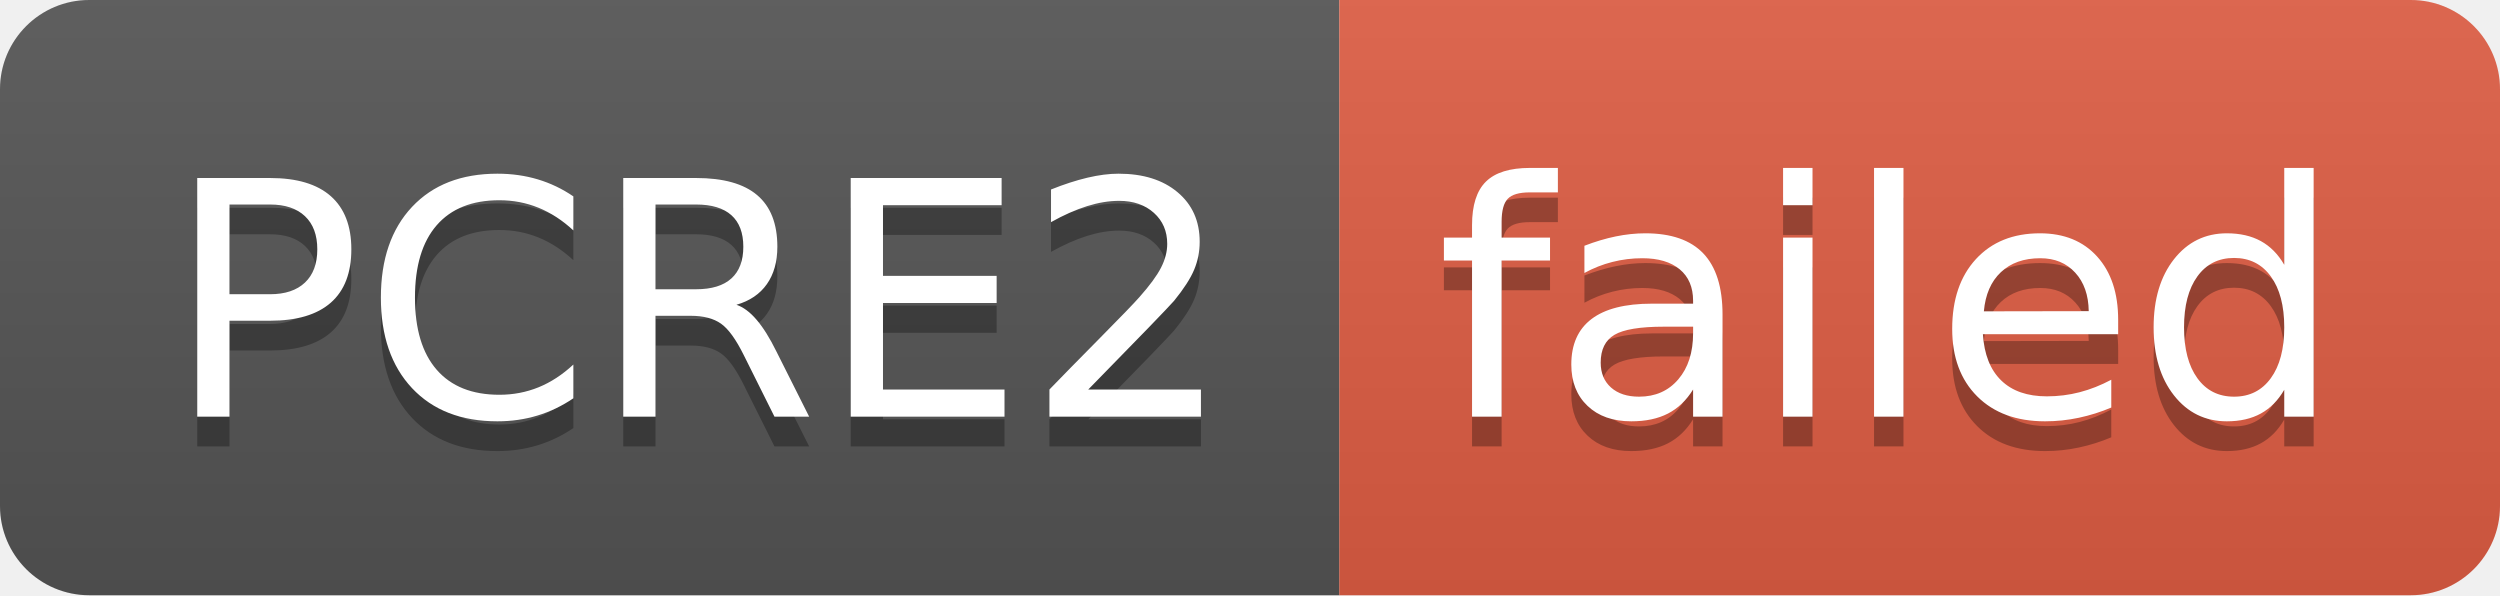
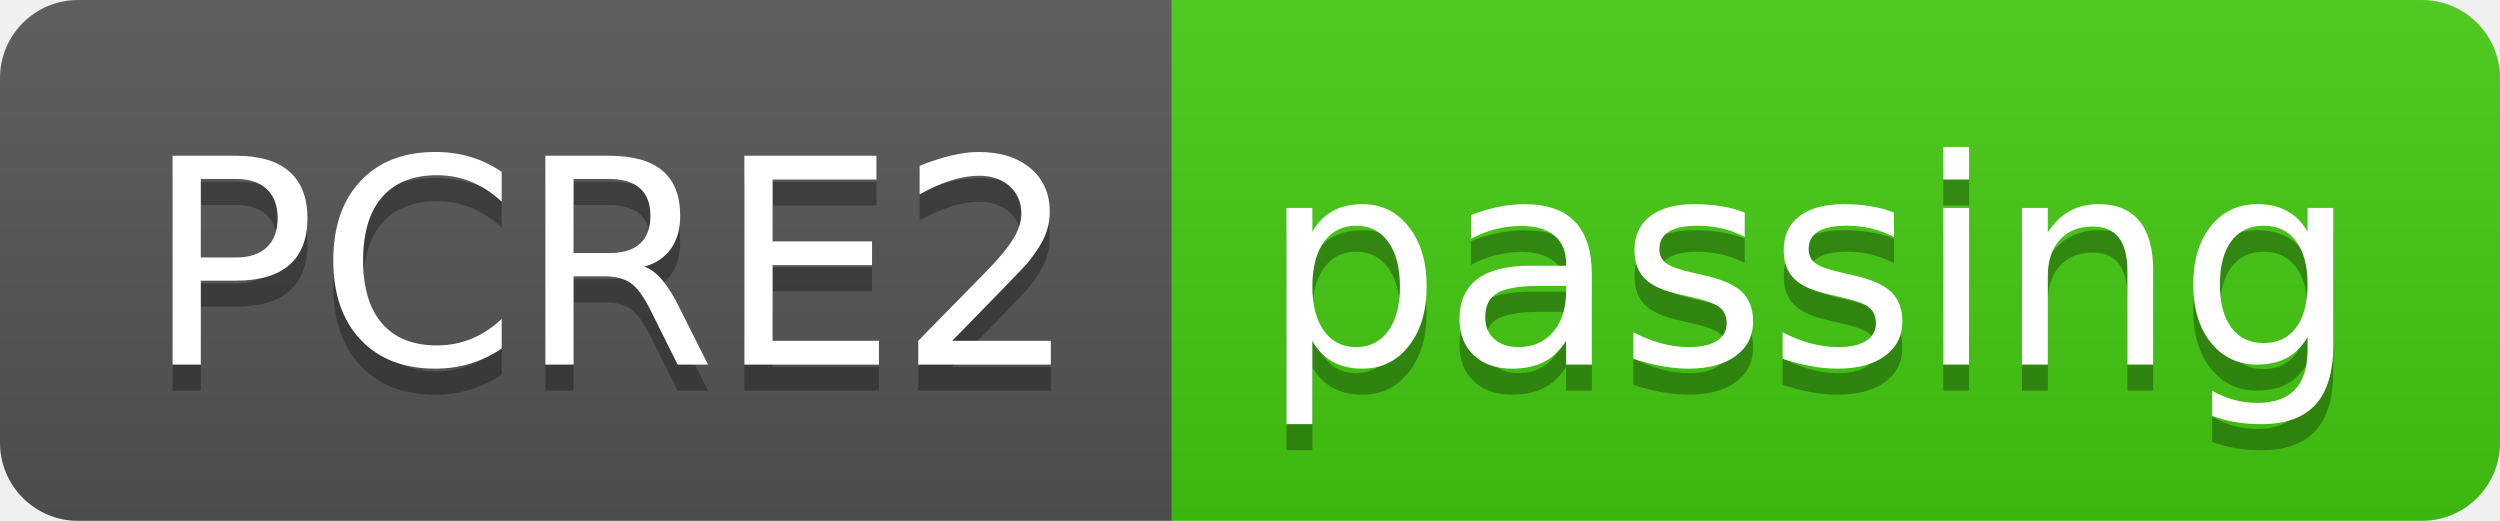
- <svg xmlns="http://www.w3.org/2000/svg" width="84" height="20" role="img" aria-label="PCRE2: failed">
+ <svg xmlns="http://www.w3.org/2000/svg" width="96" height="20" role="img" aria-label="PCRE2: passing">
  <linearGradient id="s" x2="0" y2="100%">
    <stop offset="0" stop-color="#bbb" stop-opacity=".1" />
    <stop offset="1" stop-opacity=".1" />
  </linearGradient>
  <clipPath id="r">
-     <rect width="84" height="20" rx="3" fill="#fff" />
+     <rect width="96" height="20" rx="3" fill="#fff" />
  </clipPath>
  <g clip-path="url(#r)">
    <rect width="45" height="20" fill="#555" />
-     <rect x="45" width="39" height="20" fill="#e05d44" />
-     <rect width="84" height="20" fill="url(#s)" />
+     <rect x="45" width="51" height="20" fill="#4c1" />
+     <rect width="96" height="20" fill="url(#s)" />
  </g>
  <g fill="#fff" text-anchor="middle" font-family="Verdana,Geneva,DejaVu Sans,sans-serif" text-rendering="geometricPrecision" font-size="110">
    <text aria-hidden="true" x="235" y="150" fill="#010101" fill-opacity=".3" transform="scale(.1)" textLength="350">PCRE2</text>
    <text x="235" y="140" transform="scale(.1)" fill="#fff" textLength="350">PCRE2</text>
-     <text aria-hidden="true" x="635" y="150" fill="#010101" fill-opacity=".3" transform="scale(.1)" textLength="290">failed</text>
-     <text x="635" y="140" transform="scale(.1)" fill="#fff" textLength="290">failed</text>
+     <text aria-hidden="true" x="695" y="150" fill="#010101" fill-opacity=".3" transform="scale(.1)" textLength="410">passing</text>
+     <text x="695" y="140" transform="scale(.1)" fill="#fff" textLength="410">passing</text>
  </g>
</svg>
